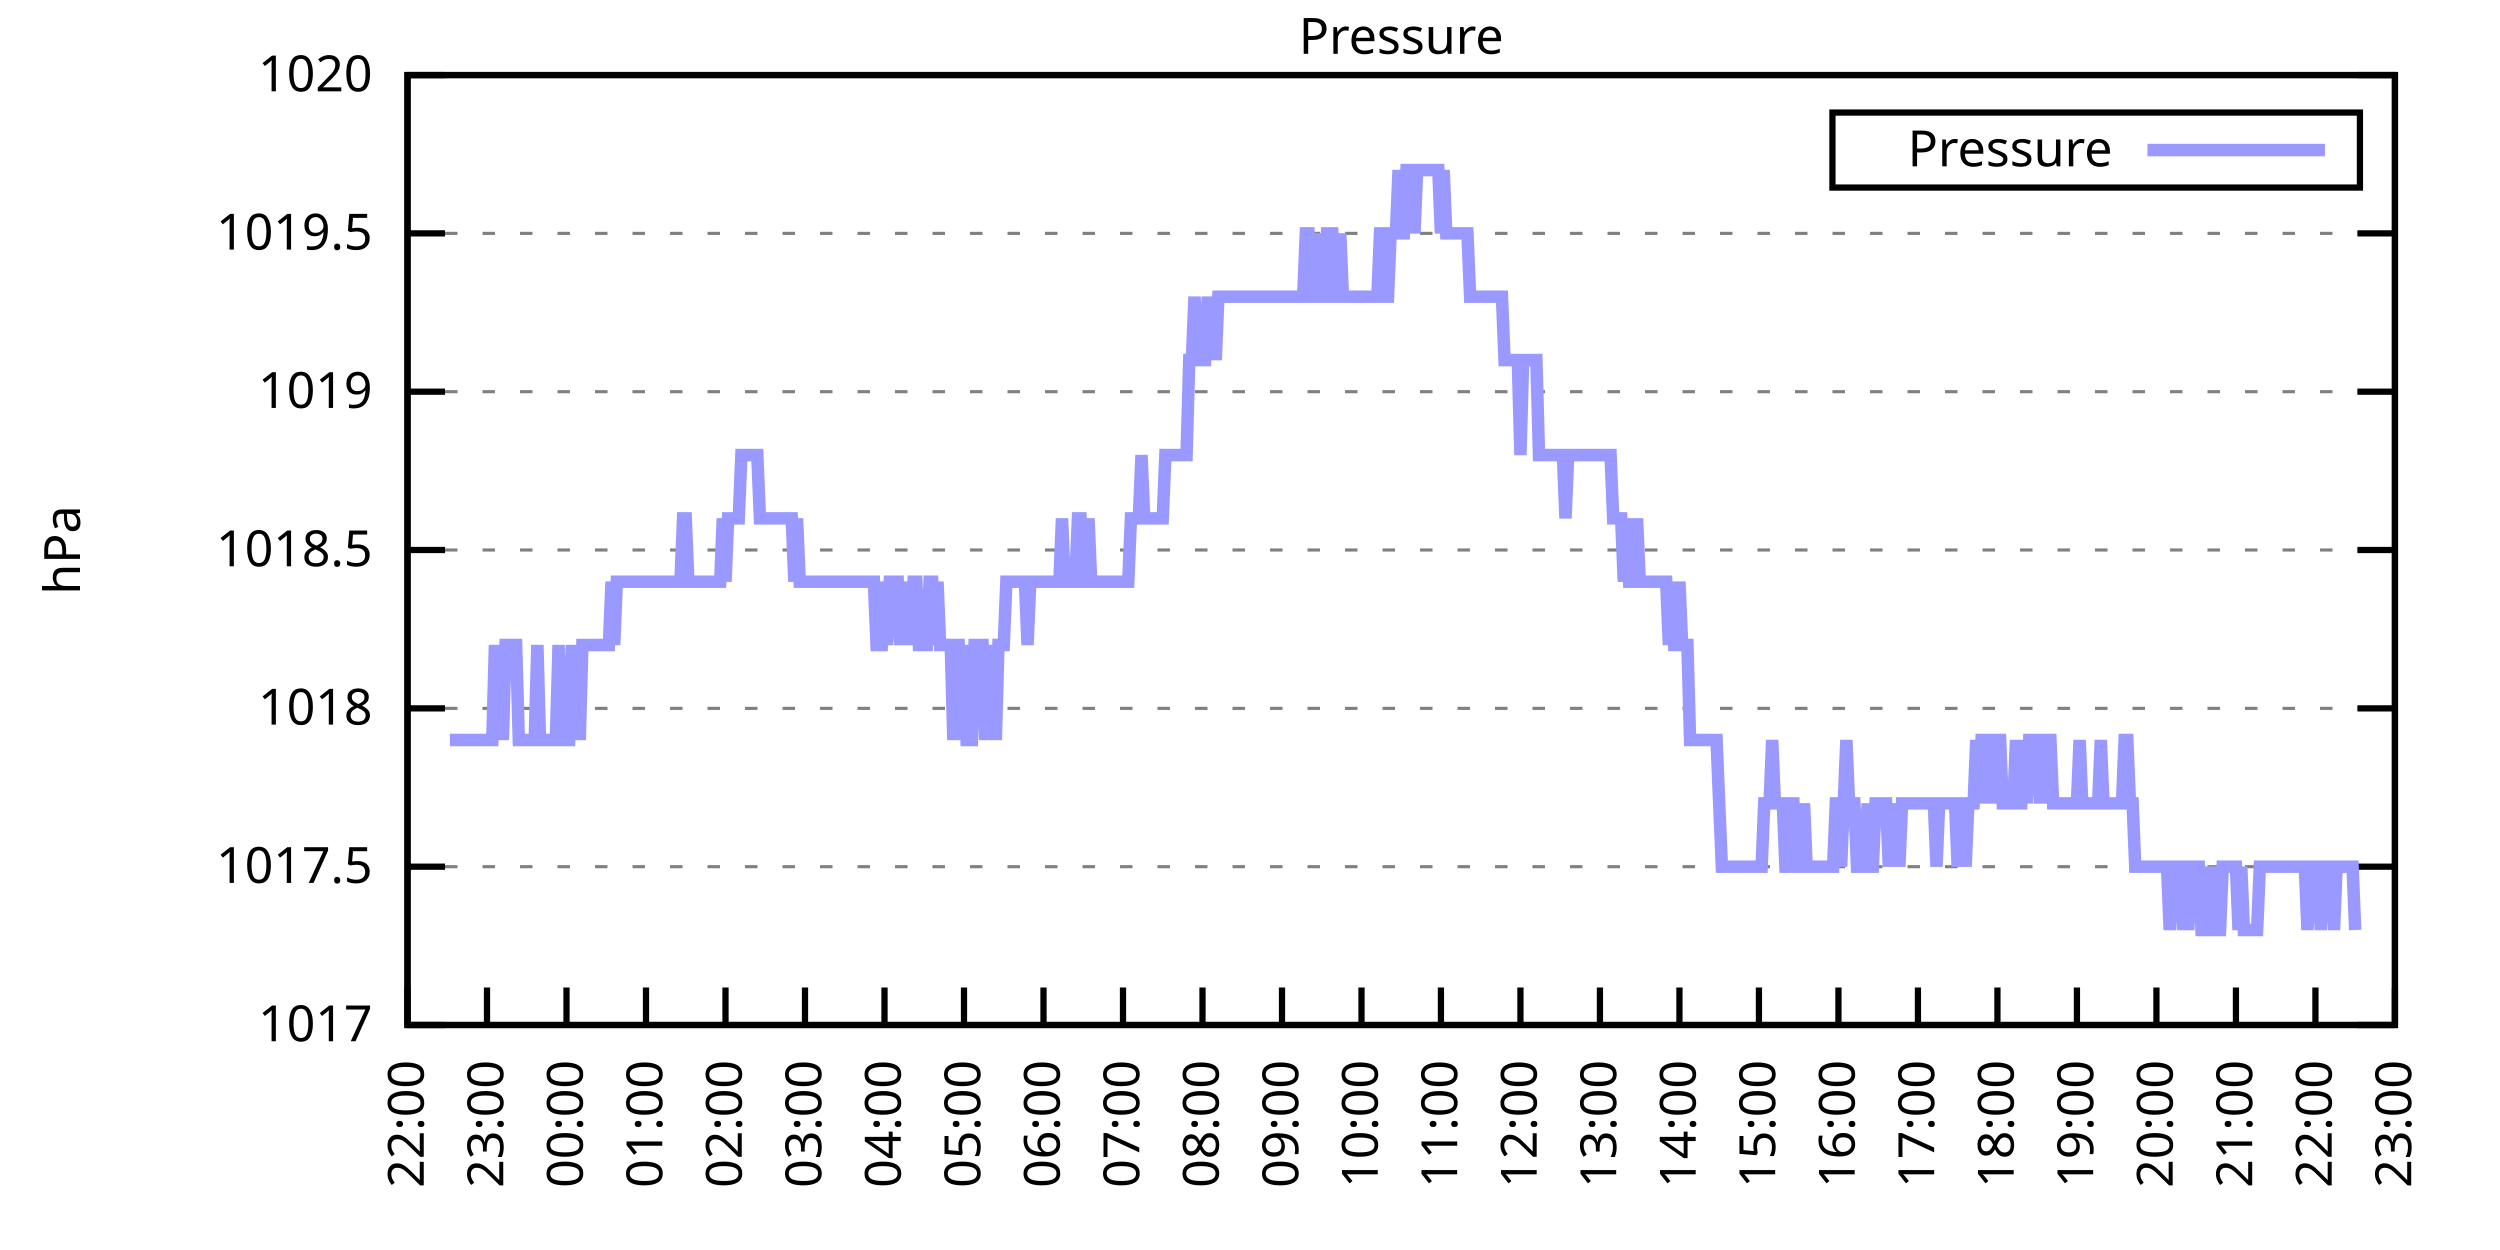
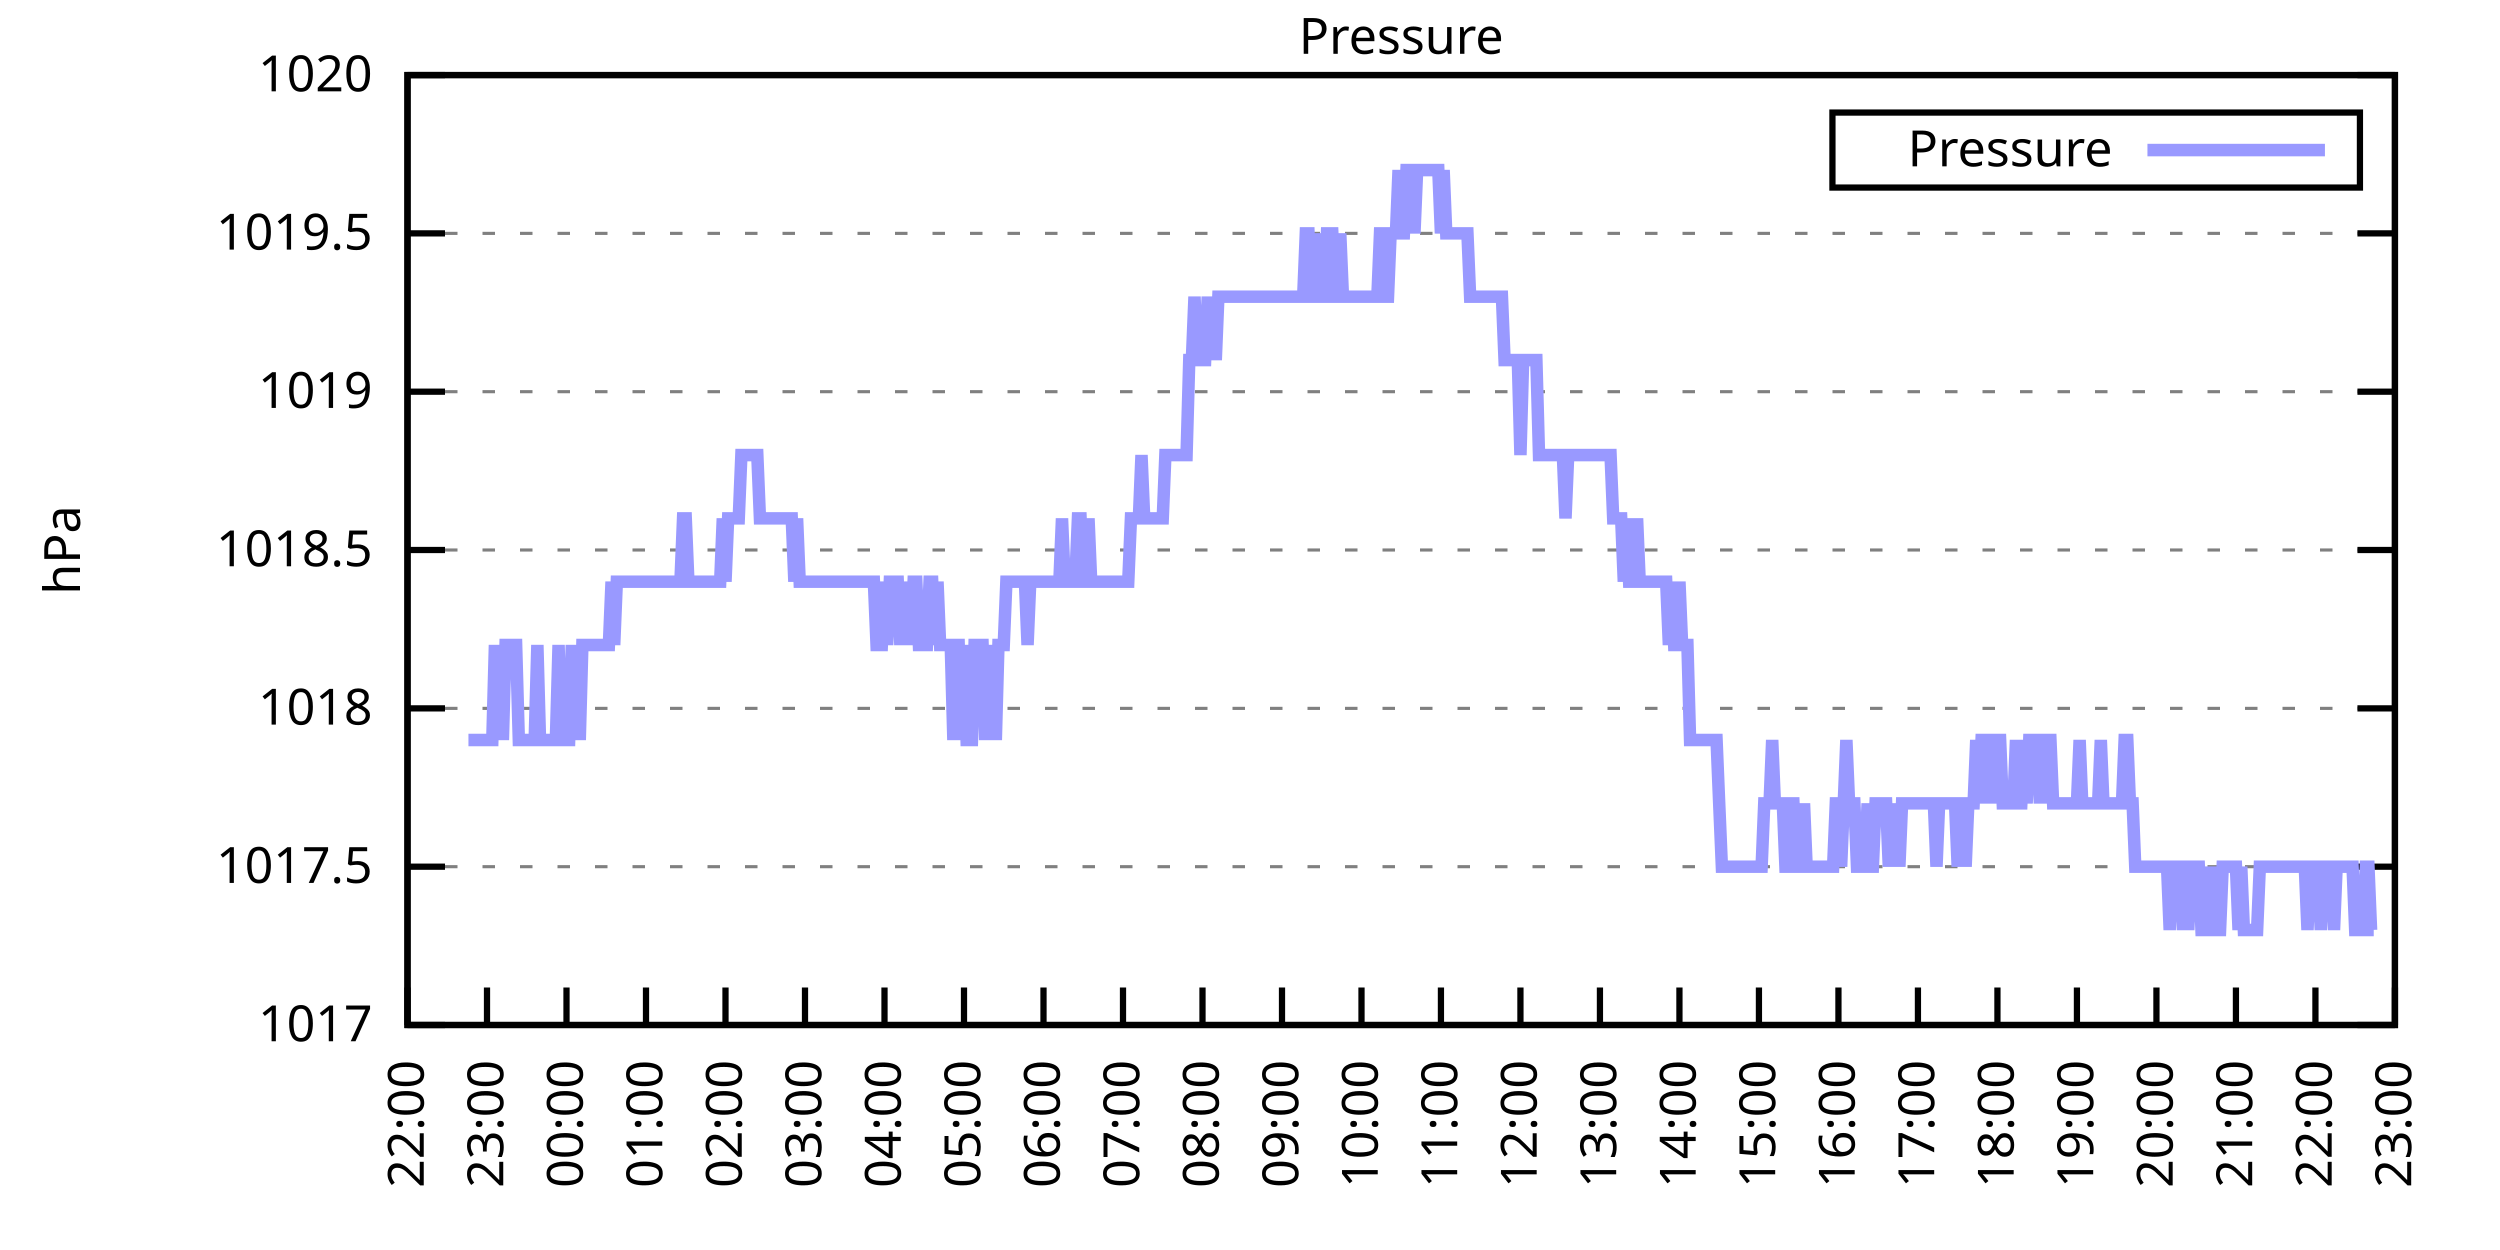
<svg xmlns="http://www.w3.org/2000/svg" xmlns:xlink="http://www.w3.org/1999/xlink" width="400" height="200" viewBox="0 0 400 200">
  <g id="gnuplot_canvas">
    <rect x="0" y="0" width="400" height="200" fill="none" />
    <defs>
      <circle id="gpDot" r="0.5" stroke-width="0.5" stroke="currentColor" />
      <path id="gpPt0" stroke-width="0.333" stroke="currentColor" d="M-1,0 h2 M0,-1 v2" />
      <path id="gpPt1" stroke-width="0.333" stroke="currentColor" d="M-1,-1 L1,1 M1,-1 L-1,1" />
      <path id="gpPt2" stroke-width="0.333" stroke="currentColor" d="M-1,0 L1,0 M0,-1 L0,1 M-1,-1 L1,1 M-1,1 L1,-1" />
      <rect id="gpPt3" stroke-width="0.333" stroke="currentColor" x="-1" y="-1" width="2" height="2" />
      <rect id="gpPt4" stroke-width="0.333" stroke="currentColor" fill="currentColor" x="-1" y="-1" width="2" height="2" />
      <circle id="gpPt5" stroke-width="0.333" stroke="currentColor" cx="0" cy="0" r="1" />
      <use xlink:href="#gpPt5" id="gpPt6" fill="currentColor" stroke="none" />
      <path id="gpPt7" stroke-width="0.333" stroke="currentColor" d="M0,-1.33 L-1.33,0.67 L1.33,0.67 z" />
      <use xlink:href="#gpPt7" id="gpPt8" fill="currentColor" stroke="none" />
      <use xlink:href="#gpPt7" id="gpPt9" stroke="currentColor" transform="rotate(180)" />
      <use xlink:href="#gpPt9" id="gpPt10" fill="currentColor" stroke="none" />
      <use xlink:href="#gpPt3" id="gpPt11" stroke="currentColor" transform="rotate(45)" />
      <use xlink:href="#gpPt11" id="gpPt12" fill="currentColor" stroke="none" />
      <path id="gpPt13" stroke-width="0.333" stroke="currentColor" d="M0,1.330 L1.265,0.411 L0.782,-1.067 L-0.782,-1.076 L-1.265,0.411 z" />
      <use xlink:href="#gpPt13" id="gpPt14" fill="currentColor" stroke="none" />
      <filter id="textbox" filterUnits="objectBoundingBox" x="0" y="0" height="1" width="1">
        <feFlood flood-color="white" flood-opacity="1" result="bgnd" />
        <feComposite in="SourceGraphic" in2="bgnd" operator="atop" />
      </filter>
      <filter id="greybox" filterUnits="objectBoundingBox" x="0" y="0" height="1" width="1">
        <feFlood flood-color="lightgrey" flood-opacity="1" result="grey" />
        <feComposite in="SourceGraphic" in2="grey" operator="atop" />
      </filter>
    </defs>
    <g fill="none" color="white" stroke="currentColor" stroke-width="1.00" stroke-linecap="butt" stroke-linejoin="miter">
</g>
    <g fill="none" color="black" stroke="currentColor" stroke-width="1.00" stroke-linecap="butt" stroke-linejoin="miter">
      <g stroke="none" shape-rendering="crispEdges">
        <polygon fill="rgb(255, 255, 255)" points="65.20,164.00 383.18,164.00 383.18,12.02 65.20,12.02 " />
      </g>
    </g>
    <g fill="none" color="black" stroke="currentColor" stroke-width="1.00" stroke-linecap="butt" stroke-linejoin="miter">
</g>
    <g fill="none" color="black" stroke="black" stroke-width="0.50" stroke-linecap="butt" stroke-linejoin="miter">
</g>
    <g fill="none" color="gray" stroke="currentColor" stroke-width="0.50" stroke-linecap="butt" stroke-linejoin="miter">
      <path stroke="gray" stroke-dasharray="2,4" class="gridline" d="M65.20,164.00 L383.19,164.00  " />
    </g>
    <g fill="none" color="gray" stroke="gray" stroke-width="1.00" stroke-linecap="butt" stroke-linejoin="miter">
</g>
    <g fill="none" color="black" stroke="currentColor" stroke-width="1.00" stroke-linecap="butt" stroke-linejoin="miter">
      <path stroke="black" d="M65.20,164.00 L71.20,164.00 M383.19,164.00 L377.19,164.00  " />
      <g transform="translate(59.60,166.60)" stroke="none" fill="black" font-family="Sans" font-size="8.00" text-anchor="end">
        <text>
          <tspan font-family="Sans"> 1017</tspan>
        </text>
      </g>
    </g>
    <g fill="none" color="black" stroke="currentColor" stroke-width="1.00" stroke-linecap="butt" stroke-linejoin="miter">
</g>
    <g fill="none" color="black" stroke="black" stroke-width="0.50" stroke-linecap="butt" stroke-linejoin="miter">
</g>
    <g fill="none" color="gray" stroke="currentColor" stroke-width="0.50" stroke-linecap="butt" stroke-linejoin="miter">
      <path stroke="gray" stroke-dasharray="2,4" class="gridline" d="M65.20,138.67 L383.19,138.67  " />
    </g>
    <g fill="none" color="gray" stroke="gray" stroke-width="1.00" stroke-linecap="butt" stroke-linejoin="miter">
</g>
    <g fill="none" color="black" stroke="currentColor" stroke-width="1.00" stroke-linecap="butt" stroke-linejoin="miter">
      <path stroke="black" d="M65.20,138.67 L71.20,138.67 M383.19,138.67 L377.19,138.67  " />
      <g transform="translate(59.60,141.27)" stroke="none" fill="black" font-family="Sans" font-size="8.00" text-anchor="end">
        <text>
          <tspan font-family="Sans"> 1017.5</tspan>
        </text>
      </g>
    </g>
    <g fill="none" color="black" stroke="currentColor" stroke-width="1.00" stroke-linecap="butt" stroke-linejoin="miter">
</g>
    <g fill="none" color="black" stroke="black" stroke-width="0.50" stroke-linecap="butt" stroke-linejoin="miter">
</g>
    <g fill="none" color="gray" stroke="currentColor" stroke-width="0.50" stroke-linecap="butt" stroke-linejoin="miter">
      <path stroke="gray" stroke-dasharray="2,4" class="gridline" d="M65.20,113.34 L383.19,113.34  " />
    </g>
    <g fill="none" color="gray" stroke="gray" stroke-width="1.00" stroke-linecap="butt" stroke-linejoin="miter">
</g>
    <g fill="none" color="black" stroke="currentColor" stroke-width="1.00" stroke-linecap="butt" stroke-linejoin="miter">
      <path stroke="black" d="M65.20,113.34 L71.20,113.34 M383.19,113.34 L377.19,113.34  " />
      <g transform="translate(59.60,115.94)" stroke="none" fill="black" font-family="Sans" font-size="8.00" text-anchor="end">
        <text>
          <tspan font-family="Sans"> 1018</tspan>
        </text>
      </g>
    </g>
    <g fill="none" color="black" stroke="currentColor" stroke-width="1.00" stroke-linecap="butt" stroke-linejoin="miter">
</g>
    <g fill="none" color="black" stroke="black" stroke-width="0.50" stroke-linecap="butt" stroke-linejoin="miter">
</g>
    <g fill="none" color="gray" stroke="currentColor" stroke-width="0.50" stroke-linecap="butt" stroke-linejoin="miter">
      <path stroke="gray" stroke-dasharray="2,4" class="gridline" d="M65.20,88.00 L383.19,88.00  " />
    </g>
    <g fill="none" color="gray" stroke="gray" stroke-width="1.00" stroke-linecap="butt" stroke-linejoin="miter">
</g>
    <g fill="none" color="black" stroke="currentColor" stroke-width="1.00" stroke-linecap="butt" stroke-linejoin="miter">
      <path stroke="black" d="M65.20,88.00 L71.20,88.00 M383.19,88.00 L377.19,88.00  " />
      <g transform="translate(59.60,90.60)" stroke="none" fill="black" font-family="Sans" font-size="8.00" text-anchor="end">
        <text>
          <tspan font-family="Sans"> 1018.5</tspan>
        </text>
      </g>
    </g>
    <g fill="none" color="black" stroke="currentColor" stroke-width="1.00" stroke-linecap="butt" stroke-linejoin="miter">
</g>
    <g fill="none" color="black" stroke="black" stroke-width="0.50" stroke-linecap="butt" stroke-linejoin="miter">
</g>
    <g fill="none" color="gray" stroke="currentColor" stroke-width="0.50" stroke-linecap="butt" stroke-linejoin="miter">
      <path stroke="gray" stroke-dasharray="2,4" class="gridline" d="M65.20,62.67 L383.19,62.67  " />
    </g>
    <g fill="none" color="gray" stroke="gray" stroke-width="1.00" stroke-linecap="butt" stroke-linejoin="miter">
</g>
    <g fill="none" color="black" stroke="currentColor" stroke-width="1.00" stroke-linecap="butt" stroke-linejoin="miter">
      <path stroke="black" d="M65.20,62.67 L71.20,62.67 M383.19,62.67 L377.19,62.67  " />
      <g transform="translate(59.60,65.27)" stroke="none" fill="black" font-family="Sans" font-size="8.00" text-anchor="end">
        <text>
          <tspan font-family="Sans"> 1019</tspan>
        </text>
      </g>
    </g>
    <g fill="none" color="black" stroke="currentColor" stroke-width="1.00" stroke-linecap="butt" stroke-linejoin="miter">
</g>
    <g fill="none" color="black" stroke="black" stroke-width="0.50" stroke-linecap="butt" stroke-linejoin="miter">
</g>
    <g fill="none" color="gray" stroke="currentColor" stroke-width="0.50" stroke-linecap="butt" stroke-linejoin="miter">
      <path stroke="gray" stroke-dasharray="2,4" class="gridline" d="M65.20,37.34 L383.19,37.34  " />
    </g>
    <g fill="none" color="gray" stroke="gray" stroke-width="1.00" stroke-linecap="butt" stroke-linejoin="miter">
</g>
    <g fill="none" color="black" stroke="currentColor" stroke-width="1.00" stroke-linecap="butt" stroke-linejoin="miter">
      <path stroke="black" d="M65.20,37.34 L71.20,37.34 M383.19,37.34 L377.19,37.34  " />
      <g transform="translate(59.60,39.94)" stroke="none" fill="black" font-family="Sans" font-size="8.00" text-anchor="end">
        <text>
          <tspan font-family="Sans"> 1019.5</tspan>
        </text>
      </g>
    </g>
    <g fill="none" color="black" stroke="currentColor" stroke-width="1.00" stroke-linecap="butt" stroke-linejoin="miter">
</g>
    <g fill="none" color="black" stroke="black" stroke-width="0.50" stroke-linecap="butt" stroke-linejoin="miter">
</g>
    <g fill="none" color="gray" stroke="currentColor" stroke-width="0.50" stroke-linecap="butt" stroke-linejoin="miter">
      <path stroke="gray" stroke-dasharray="2,4" class="gridline" d="M65.20,12.01 L383.19,12.01  " />
    </g>
    <g fill="none" color="gray" stroke="gray" stroke-width="1.00" stroke-linecap="butt" stroke-linejoin="miter">
</g>
    <g fill="none" color="black" stroke="currentColor" stroke-width="1.00" stroke-linecap="butt" stroke-linejoin="miter">
      <path stroke="black" d="M65.20,12.01 L71.20,12.01 M383.19,12.01 L377.19,12.01  " />
      <g transform="translate(59.60,14.61)" stroke="none" fill="black" font-family="Sans" font-size="8.00" text-anchor="end">
        <text>
          <tspan font-family="Sans"> 1020</tspan>
        </text>
      </g>
    </g>
    <g fill="none" color="black" stroke="currentColor" stroke-width="1.00" stroke-linecap="butt" stroke-linejoin="miter">
      <path stroke="black" d="M65.20,164.00 L65.20,158.00  " />
      <g transform="translate(67.80,169.60) rotate(270.00)" stroke="none" fill="black" font-family="Sans" font-size="8.00" text-anchor="end">
        <text>
          <tspan font-family="Sans">22:00</tspan>
        </text>
      </g>
    </g>
    <g fill="none" color="black" stroke="currentColor" stroke-width="1.00" stroke-linecap="butt" stroke-linejoin="miter">
      <path stroke="black" d="M77.92,164.00 L77.92,158.00  " />
      <g transform="translate(80.52,169.60) rotate(270.00)" stroke="none" fill="black" font-family="Sans" font-size="8.00" text-anchor="end">
        <text>
          <tspan font-family="Sans">23:00</tspan>
        </text>
      </g>
    </g>
    <g fill="none" color="black" stroke="currentColor" stroke-width="1.00" stroke-linecap="butt" stroke-linejoin="miter">
      <path stroke="black" d="M90.64,164.00 L90.64,158.00  " />
      <g transform="translate(93.24,169.60) rotate(270.00)" stroke="none" fill="black" font-family="Sans" font-size="8.00" text-anchor="end">
        <text>
          <tspan font-family="Sans">00:00</tspan>
        </text>
      </g>
    </g>
    <g fill="none" color="black" stroke="currentColor" stroke-width="1.00" stroke-linecap="butt" stroke-linejoin="miter">
      <path stroke="black" d="M103.36,164.00 L103.36,158.00  " />
      <g transform="translate(105.96,169.60) rotate(270.00)" stroke="none" fill="black" font-family="Sans" font-size="8.00" text-anchor="end">
        <text>
          <tspan font-family="Sans">01:00</tspan>
        </text>
      </g>
    </g>
    <g fill="none" color="black" stroke="currentColor" stroke-width="1.00" stroke-linecap="butt" stroke-linejoin="miter">
      <path stroke="black" d="M116.08,164.00 L116.08,158.00  " />
      <g transform="translate(118.68,169.60) rotate(270.00)" stroke="none" fill="black" font-family="Sans" font-size="8.00" text-anchor="end">
        <text>
          <tspan font-family="Sans">02:00</tspan>
        </text>
      </g>
    </g>
    <g fill="none" color="black" stroke="currentColor" stroke-width="1.00" stroke-linecap="butt" stroke-linejoin="miter">
      <path stroke="black" d="M128.80,164.00 L128.80,158.00  " />
      <g transform="translate(131.40,169.60) rotate(270.00)" stroke="none" fill="black" font-family="Sans" font-size="8.00" text-anchor="end">
        <text>
          <tspan font-family="Sans">03:00</tspan>
        </text>
      </g>
    </g>
    <g fill="none" color="black" stroke="currentColor" stroke-width="1.00" stroke-linecap="butt" stroke-linejoin="miter">
      <path stroke="black" d="M141.52,164.00 L141.52,158.00  " />
      <g transform="translate(144.12,169.60) rotate(270.00)" stroke="none" fill="black" font-family="Sans" font-size="8.00" text-anchor="end">
        <text>
          <tspan font-family="Sans">04:00</tspan>
        </text>
      </g>
    </g>
    <g fill="none" color="black" stroke="currentColor" stroke-width="1.00" stroke-linecap="butt" stroke-linejoin="miter">
      <path stroke="black" d="M154.24,164.00 L154.24,158.00  " />
      <g transform="translate(156.84,169.60) rotate(270.00)" stroke="none" fill="black" font-family="Sans" font-size="8.00" text-anchor="end">
        <text>
          <tspan font-family="Sans">05:00</tspan>
        </text>
      </g>
    </g>
    <g fill="none" color="black" stroke="currentColor" stroke-width="1.00" stroke-linecap="butt" stroke-linejoin="miter">
      <path stroke="black" d="M166.96,164.00 L166.96,158.00  " />
      <g transform="translate(169.56,169.60) rotate(270.00)" stroke="none" fill="black" font-family="Sans" font-size="8.00" text-anchor="end">
        <text>
          <tspan font-family="Sans">06:00</tspan>
        </text>
      </g>
    </g>
    <g fill="none" color="black" stroke="currentColor" stroke-width="1.00" stroke-linecap="butt" stroke-linejoin="miter">
      <path stroke="black" d="M179.68,164.00 L179.68,158.00  " />
      <g transform="translate(182.28,169.60) rotate(270.00)" stroke="none" fill="black" font-family="Sans" font-size="8.00" text-anchor="end">
        <text>
          <tspan font-family="Sans">07:00</tspan>
        </text>
      </g>
    </g>
    <g fill="none" color="black" stroke="currentColor" stroke-width="1.00" stroke-linecap="butt" stroke-linejoin="miter">
      <path stroke="black" d="M192.40,164.00 L192.40,158.00  " />
      <g transform="translate(195.00,169.60) rotate(270.00)" stroke="none" fill="black" font-family="Sans" font-size="8.00" text-anchor="end">
        <text>
          <tspan font-family="Sans">08:00</tspan>
        </text>
      </g>
    </g>
    <g fill="none" color="black" stroke="currentColor" stroke-width="1.00" stroke-linecap="butt" stroke-linejoin="miter">
      <path stroke="black" d="M205.12,164.00 L205.12,158.00  " />
      <g transform="translate(207.72,169.60) rotate(270.00)" stroke="none" fill="black" font-family="Sans" font-size="8.00" text-anchor="end">
        <text>
          <tspan font-family="Sans">09:00</tspan>
        </text>
      </g>
    </g>
    <g fill="none" color="black" stroke="currentColor" stroke-width="1.00" stroke-linecap="butt" stroke-linejoin="miter">
      <path stroke="black" d="M217.84,164.00 L217.84,158.00  " />
      <g transform="translate(220.44,169.60) rotate(270.00)" stroke="none" fill="black" font-family="Sans" font-size="8.00" text-anchor="end">
        <text>
          <tspan font-family="Sans">10:00</tspan>
        </text>
      </g>
    </g>
    <g fill="none" color="black" stroke="currentColor" stroke-width="1.00" stroke-linecap="butt" stroke-linejoin="miter">
      <path stroke="black" d="M230.55,164.00 L230.55,158.00  " />
      <g transform="translate(233.15,169.60) rotate(270.00)" stroke="none" fill="black" font-family="Sans" font-size="8.00" text-anchor="end">
        <text>
          <tspan font-family="Sans">11:00</tspan>
        </text>
      </g>
    </g>
    <g fill="none" color="black" stroke="currentColor" stroke-width="1.00" stroke-linecap="butt" stroke-linejoin="miter">
      <path stroke="black" d="M243.27,164.00 L243.27,158.00  " />
      <g transform="translate(245.87,169.60) rotate(270.00)" stroke="none" fill="black" font-family="Sans" font-size="8.00" text-anchor="end">
        <text>
          <tspan font-family="Sans">12:00</tspan>
        </text>
      </g>
    </g>
    <g fill="none" color="black" stroke="currentColor" stroke-width="1.00" stroke-linecap="butt" stroke-linejoin="miter">
      <path stroke="black" d="M255.99,164.00 L255.99,158.00  " />
      <g transform="translate(258.59,169.60) rotate(270.00)" stroke="none" fill="black" font-family="Sans" font-size="8.00" text-anchor="end">
        <text>
          <tspan font-family="Sans">13:00</tspan>
        </text>
      </g>
    </g>
    <g fill="none" color="black" stroke="currentColor" stroke-width="1.00" stroke-linecap="butt" stroke-linejoin="miter">
      <path stroke="black" d="M268.71,164.00 L268.71,158.00  " />
      <g transform="translate(271.31,169.60) rotate(270.00)" stroke="none" fill="black" font-family="Sans" font-size="8.00" text-anchor="end">
        <text>
          <tspan font-family="Sans">14:00</tspan>
        </text>
      </g>
    </g>
    <g fill="none" color="black" stroke="currentColor" stroke-width="1.00" stroke-linecap="butt" stroke-linejoin="miter">
      <path stroke="black" d="M281.43,164.00 L281.43,158.00  " />
      <g transform="translate(284.03,169.60) rotate(270.00)" stroke="none" fill="black" font-family="Sans" font-size="8.00" text-anchor="end">
        <text>
          <tspan font-family="Sans">15:00</tspan>
        </text>
      </g>
    </g>
    <g fill="none" color="black" stroke="currentColor" stroke-width="1.00" stroke-linecap="butt" stroke-linejoin="miter">
      <path stroke="black" d="M294.15,164.00 L294.15,158.00  " />
      <g transform="translate(296.75,169.60) rotate(270.00)" stroke="none" fill="black" font-family="Sans" font-size="8.00" text-anchor="end">
        <text>
          <tspan font-family="Sans">16:00</tspan>
        </text>
      </g>
    </g>
    <g fill="none" color="black" stroke="currentColor" stroke-width="1.00" stroke-linecap="butt" stroke-linejoin="miter">
      <path stroke="black" d="M306.87,164.00 L306.87,158.00  " />
      <g transform="translate(309.47,169.60) rotate(270.00)" stroke="none" fill="black" font-family="Sans" font-size="8.00" text-anchor="end">
        <text>
          <tspan font-family="Sans">17:00</tspan>
        </text>
      </g>
    </g>
    <g fill="none" color="black" stroke="currentColor" stroke-width="1.00" stroke-linecap="butt" stroke-linejoin="miter">
      <path stroke="black" d="M319.59,164.00 L319.59,158.00  " />
      <g transform="translate(322.19,169.60) rotate(270.00)" stroke="none" fill="black" font-family="Sans" font-size="8.00" text-anchor="end">
        <text>
          <tspan font-family="Sans">18:00</tspan>
        </text>
      </g>
    </g>
    <g fill="none" color="black" stroke="currentColor" stroke-width="1.00" stroke-linecap="butt" stroke-linejoin="miter">
      <path stroke="black" d="M332.31,164.00 L332.31,158.00  " />
      <g transform="translate(334.91,169.60) rotate(270.00)" stroke="none" fill="black" font-family="Sans" font-size="8.00" text-anchor="end">
        <text>
          <tspan font-family="Sans">19:00</tspan>
        </text>
      </g>
    </g>
    <g fill="none" color="black" stroke="currentColor" stroke-width="1.00" stroke-linecap="butt" stroke-linejoin="miter">
      <path stroke="black" d="M345.03,164.00 L345.03,158.00  " />
      <g transform="translate(347.63,169.60) rotate(270.00)" stroke="none" fill="black" font-family="Sans" font-size="8.00" text-anchor="end">
        <text>
          <tspan font-family="Sans">20:00</tspan>
        </text>
      </g>
    </g>
    <g fill="none" color="black" stroke="currentColor" stroke-width="1.00" stroke-linecap="butt" stroke-linejoin="miter">
      <path stroke="black" d="M357.75,164.00 L357.75,158.00  " />
      <g transform="translate(360.35,169.60) rotate(270.00)" stroke="none" fill="black" font-family="Sans" font-size="8.00" text-anchor="end">
        <text>
          <tspan font-family="Sans">21:00</tspan>
        </text>
      </g>
    </g>
    <g fill="none" color="black" stroke="currentColor" stroke-width="1.00" stroke-linecap="butt" stroke-linejoin="miter">
      <path stroke="black" d="M370.47,164.00 L370.47,158.00  " />
      <g transform="translate(373.07,169.60) rotate(270.00)" stroke="none" fill="black" font-family="Sans" font-size="8.00" text-anchor="end">
        <text>
          <tspan font-family="Sans">22:00</tspan>
        </text>
      </g>
    </g>
    <g fill="none" color="black" stroke="currentColor" stroke-width="1.00" stroke-linecap="butt" stroke-linejoin="miter">
      <path stroke="black" d="M383.19,164.00 L383.19,158.00  " />
      <g transform="translate(385.79,169.60) rotate(270.00)" stroke="none" fill="black" font-family="Sans" font-size="8.00" text-anchor="end">
        <text>
          <tspan font-family="Sans">23:00</tspan>
        </text>
      </g>
    </g>
    <g fill="none" color="black" stroke="currentColor" stroke-width="1.00" stroke-linecap="butt" stroke-linejoin="miter">
</g>
    <g fill="none" color="black" stroke="currentColor" stroke-width="1.00" stroke-linecap="butt" stroke-linejoin="miter">
      <path stroke="black" d="M65.20,12.01 L65.20,164.00 L383.19,164.00 L383.19,12.01 L65.20,12.01 Z  " />
    </g>
    <g fill="none" color="black" stroke="currentColor" stroke-width="1.00" stroke-linecap="butt" stroke-linejoin="miter">
</g>
    <g fill="none" color="black" stroke="currentColor" stroke-width="1.00" stroke-linecap="butt" stroke-linejoin="miter">
      <path stroke="black" d="M293.19,30.01 L293.19,18.01 L377.59,18.01 L377.59,30.01 L293.19,30.01 Z  " />
    </g>
    <g id="Pressure_plot_1">
      <g fill="none" color="white" stroke="black" stroke-width="2.00" stroke-linecap="butt" stroke-linejoin="miter">
</g>
      <g fill="none" color="black" stroke="currentColor" stroke-width="2.00" stroke-linecap="butt" stroke-linejoin="miter">
        <g transform="translate(337.99,26.61)" stroke="none" fill="black" font-family="Sans" font-size="8.00" text-anchor="end">
          <text>
            <tspan font-family="Sans">Pressure</tspan>
          </text>
        </g>
      </g>
      <g fill="none" color="black" stroke="currentColor" stroke-width="2.00" stroke-linecap="butt" stroke-linejoin="miter">
-         <path stroke="rgb(153, 153, 255)" d="M343.59,24.01 L371.99,24.01 M71.98,118.40 L72.41,118.40 L72.83,118.40 L73.26,118.40 L73.68,118.40 L74.10,118.40   L74.53,118.40 L74.95,118.40 L75.38,118.40 L75.80,118.40 L76.22,118.40 L76.65,118.40 L77.07,118.40 L77.50,118.40   L77.92,118.40 L78.34,118.40 L78.77,118.40 L79.19,103.20 L79.62,118.40 L80.04,103.20 L80.46,118.40 L80.89,103.20   L81.31,103.20 L81.74,103.20 L82.16,103.20 L82.58,103.20 L83.01,118.40 L83.43,118.40 L83.86,118.40 L84.28,118.40   L84.70,118.40 L85.13,118.40 L85.55,118.40 L85.98,103.20 L86.40,118.40 L86.82,118.40 L87.25,118.40 L87.67,118.40   L88.10,118.40 L88.52,118.40 L88.94,118.40 L89.37,103.20 L89.79,118.40 L90.22,118.40 L90.64,118.40 L91.06,118.40   L91.49,103.20 L91.91,118.40 L92.34,103.20 L92.76,118.40 L93.18,103.20 L93.61,103.20 L94.03,103.20 L94.46,103.20   L94.88,103.20 L95.30,103.20 L95.73,103.20 L96.15,103.20 L96.58,103.20 L97.00,103.20 L97.42,103.20 L97.85,93.07   L98.27,103.20 L98.69,93.07 L99.12,93.07 L99.54,93.07 L99.97,93.07 L100.39,93.07 L100.81,93.07 L101.24,93.07   L101.66,93.07 L102.09,93.07 L102.51,93.07 L102.93,93.07 L103.36,93.07 L103.78,93.07 L104.21,93.07 L104.63,93.07   L105.05,93.07 L105.48,93.07 L105.90,93.07 L106.33,93.07 L106.75,93.07 L107.17,93.07 L107.60,93.07 L108.02,93.07   L108.45,93.07 L108.87,93.07 L109.29,82.94 L109.72,82.94 L110.14,93.07 L110.57,93.07 L110.99,93.07 L111.41,93.07   L111.84,93.07 L112.26,93.07 L112.69,93.07 L113.11,93.07 L113.53,93.07 L113.96,93.07 L114.38,93.07 L114.81,93.07   L115.23,93.07 L115.65,82.94 L116.08,93.07 L116.50,82.94 L116.93,82.94 L117.35,82.94 L117.77,82.94 L118.20,82.94   L118.62,72.81 L119.05,72.81 L119.47,72.81 L119.89,72.81 L120.32,72.81 L120.74,72.81 L121.17,72.81 L121.59,82.94   L122.01,82.94 L122.44,82.94 L122.86,82.94 L123.29,82.94 L123.71,82.94 L124.13,82.94 L124.56,82.94 L124.98,82.94   L125.41,82.94 L125.83,82.94 L126.25,82.94 L126.68,82.94 L127.10,93.07 L127.53,82.94 L127.95,93.07 L128.37,93.07   L128.80,93.07 L129.22,93.07 L129.65,93.07 L130.07,93.07 L130.49,93.07 L130.92,93.07 L131.34,93.07 L131.77,93.07   L132.19,93.07 L132.61,93.07 L133.04,93.07 L133.46,93.07 L133.89,93.07 L134.31,93.07 L134.73,93.07 L135.16,93.07   L135.58,93.07 L136.01,93.07 L136.43,93.07 L136.85,93.07 L137.28,93.07 L137.70,93.07 L138.13,93.07 L138.55,93.07   L138.97,93.07 L139.40,93.07 L139.82,93.07 L140.25,103.20 L140.67,103.20 L141.09,103.20 L141.52,93.07 L141.94,103.20   L142.37,93.07 L142.79,93.07 L143.21,93.07 L143.64,93.07 L144.06,103.20 L144.49,93.07 L144.91,103.20 L145.33,93.07   L145.76,103.20 L146.18,93.07 L146.61,93.07 L147.03,103.20 L147.45,103.20 L147.88,103.20 L148.30,103.20 L148.73,93.07   L149.15,93.07 L149.57,103.20 L150.00,93.07 L150.42,103.20 L150.85,103.20 L151.27,103.20 L151.69,103.20 L152.12,103.20   L152.54,118.40 L152.97,103.20 L153.39,103.20 L153.81,118.40 L154.24,103.20 L154.66,118.40 L155.09,118.40 L155.51,118.40   L155.93,103.20 L156.36,103.20 L156.78,103.20 L157.21,103.20 L157.63,118.40 L158.05,103.20 L158.48,118.40 L158.90,103.20   L159.33,118.40 L159.75,103.20 L160.17,103.20 L160.60,103.20 L161.02,93.07 L161.44,93.07 L161.87,93.07 L162.29,93.07   L162.72,93.07 L163.14,93.07 L163.56,93.07 L163.99,93.07 L164.41,103.20 L164.84,93.07 L165.26,93.07 L165.68,93.07   L166.11,93.07 L166.53,93.07 L166.96,93.07 L167.38,93.07 L167.80,93.07 L168.23,93.07 L168.65,93.07 L169.08,93.07   L169.50,93.07 L169.92,82.94 L170.35,93.07 L170.77,93.07 L171.20,93.07 L171.62,93.07 L172.04,93.07 L172.47,82.94   L172.89,82.94 L173.32,93.07 L173.74,93.07 L174.16,82.94 L174.59,93.07 L175.01,93.07 L175.44,93.07 L175.86,93.07   L176.28,93.07 L176.71,93.07 L177.13,93.07 L177.56,93.07 L177.98,93.07 L178.40,93.07 L178.83,93.07 L179.25,93.07   L179.68,93.07 L180.10,93.07 L180.52,93.07 L180.95,82.94 L181.37,82.94 L181.80,82.94 L182.22,82.94 L182.64,72.81   L183.07,82.94 L183.49,82.94 L183.92,82.94 L184.34,82.94 L184.76,82.94 L185.19,82.94 L185.61,82.94 L186.04,82.94   L186.46,72.81 L186.88,72.81 L187.31,72.81 L187.73,72.81 L188.16,72.81 L188.58,72.81 L189.00,72.81 L189.43,72.81   L189.85,72.81 L190.28,57.61 L190.70,57.61 L191.12,47.47 L191.55,57.61 L191.97,57.61 L192.40,57.61 L192.82,57.61   L193.24,47.47 L193.67,57.61 L194.09,47.47 L194.52,57.61 L194.94,47.47 L195.36,47.47 L195.79,47.47 L196.21,47.47   L196.64,47.47 L197.06,47.47 L197.48,47.47 L197.91,47.47 L198.33,47.47 L198.76,47.47 L199.18,47.47 L199.60,47.47   L200.03,47.47 L200.45,47.47 L200.88,47.47 L201.30,47.47 L201.72,47.47 L202.15,47.47 L202.57,47.47 L203.00,47.47   L203.42,47.47 L203.84,47.47 L204.27,47.47 L204.69,47.47 L205.12,47.47 L205.54,47.47 L205.96,47.47 L206.39,47.47   L206.81,47.47 L207.24,47.47 L207.66,47.47 L208.08,47.47 L208.51,47.47 L208.93,37.34 L209.36,37.34 L209.78,47.47   L210.20,47.47 L210.63,47.47 L211.05,37.34 L211.48,47.47 L211.90,47.47 L212.32,37.34 L212.75,37.34 L213.17,37.34   L213.60,47.47 L214.02,47.47 L214.44,37.34 L214.87,47.47 L215.29,47.47 L215.72,47.47 L216.14,47.47 L216.56,47.47   L216.99,47.47 L217.41,47.47 L217.84,47.47 L218.26,47.47 L218.68,47.47 L219.11,47.47 L219.53,47.47 L219.96,47.47   L220.38,47.47 L220.80,37.34 L221.23,37.34 L221.65,47.47 L222.08,47.47 L222.50,37.34 L222.92,37.34 L223.35,37.34   L223.77,27.21 L224.20,37.34 L224.62,37.34 L225.04,27.21 L225.47,27.21 L225.89,27.21 L226.31,37.34 L226.74,27.21   L227.16,27.21 L227.59,27.21 L228.01,27.21 L228.43,27.21 L228.86,27.21 L229.28,27.21 L229.71,27.21 L230.13,27.21   L230.55,37.34 L230.98,27.21 L231.40,37.34 L231.83,37.34 L232.25,37.34 L232.67,37.34 L233.10,37.34 L233.52,37.34   L233.95,37.34 L234.37,37.34 L234.79,37.34 L235.22,47.47 L235.64,47.47 L236.07,47.47 L236.49,47.47 L236.91,47.47   L237.34,47.47 L237.76,47.47 L238.19,47.47 L238.61,47.47 L239.03,47.47 L239.46,47.47 L239.88,47.47 L240.31,47.47   L240.73,57.61 L241.15,57.61 L241.58,57.61 L242.00,57.61 L242.43,57.61 L242.85,57.61 L243.27,72.81 L243.70,57.61   L244.12,57.61 L244.55,57.61 L244.97,57.61 L245.39,57.61 L245.82,57.61 L246.24,72.81 L246.67,72.81 L247.09,72.81   L247.51,72.81 L247.94,72.81 L248.36,72.81 L248.79,72.81 L249.21,72.81 L249.63,72.81 L250.06,72.81 L250.48,82.94   L250.91,72.81 L251.33,72.81 L251.75,72.81 L252.18,72.81 L252.60,72.81 L253.03,72.81 L253.45,72.81 L253.87,72.81   L254.30,72.81 L254.72,72.81 L255.15,72.81 L255.57,72.81 L255.99,72.81 L256.42,72.81 L256.84,72.81 L257.27,72.81   L257.69,72.81 L258.11,82.94 L258.54,82.94 L258.96,82.94 L259.39,82.94 L259.81,93.07 L260.23,82.94 L260.66,93.07   L261.08,93.07 L261.51,93.07 L261.93,82.94 L262.35,93.07 L262.78,93.07 L263.20,93.07 L263.63,93.07 L264.05,93.07   L264.47,93.07 L264.90,93.07 L265.32,93.07 L265.75,93.07 L266.17,93.07 L266.59,93.07 L267.02,103.20 L267.44,93.07   L267.87,103.20 L268.29,103.20 L268.71,93.07 L269.14,103.20 L269.56,103.20 L269.99,103.20 L270.41,118.40 L270.83,118.40   L271.26,118.40 L271.68,118.40 L272.11,118.40 L272.53,118.40 L272.95,118.40 L273.38,118.40 L273.80,118.40 L274.23,118.40   L274.65,118.40 L275.07,128.54 L275.50,138.67 L275.92,138.67 L276.35,138.67 L276.77,138.67 L277.19,138.67 L277.62,138.67   L278.04,138.67 L278.47,138.67 L278.89,138.67 L279.31,138.67 L279.74,138.67 L280.16,138.67 L280.59,138.67 L281.01,138.67   L281.43,138.67 L281.86,138.67 L282.28,128.54 L282.71,128.54 L283.13,128.54 L283.55,118.40 L283.98,128.54 L284.40,128.54   L284.83,128.54 L285.25,128.54 L285.67,138.67 L286.10,138.67 L286.52,128.54 L286.95,128.54 L287.37,138.67 L287.79,138.67   L288.22,138.67 L288.64,128.54 L289.06,138.67 L289.49,138.67 L289.91,138.67 L290.34,138.67 L290.76,138.67 L291.18,138.67   L291.61,138.67 L292.03,138.67 L292.46,138.67 L292.88,138.67 L293.30,138.67 L293.73,128.54 L294.15,128.54 L294.58,138.67   L295.00,128.54 L295.42,118.40 L295.85,128.54 L296.27,128.54 L296.70,128.54 L297.12,138.67 L297.54,138.67 L297.97,138.67   L298.39,138.67 L298.82,128.54 L299.24,138.67 L299.66,138.67 L300.09,128.54 L300.51,128.54 L300.94,128.54 L301.36,128.54   L301.78,128.54 L302.21,138.67 L302.63,128.54 L303.06,138.67 L303.48,128.54 L303.90,138.67 L304.33,128.54 L304.75,128.54   L305.18,128.54 L305.60,128.54 L306.02,128.54 L306.45,128.54 L306.87,128.54 L307.30,128.54 L307.72,128.54 L308.14,128.54   L308.57,128.54 L308.99,128.54 L309.42,128.54 L309.84,138.67 L310.26,128.54 L310.69,128.54 L311.11,128.54 L311.54,128.54   L311.96,128.54 L312.38,128.54 L312.81,128.54 L313.23,138.67 L313.66,128.54 L314.08,128.54 L314.50,138.67 L314.93,128.54   L315.35,128.54 L315.78,128.54 L316.20,118.40 L316.62,128.54 L317.05,118.40 L317.47,118.40 L317.90,128.54 L318.32,118.40   L318.74,118.40 L319.17,128.54 L319.59,118.40 L320.02,118.40 L320.44,128.54 L320.86,128.54 L321.29,128.54 L321.71,128.54   L322.14,128.54 L322.56,118.40 L322.98,128.54 L323.41,128.54 L323.83,118.40 L324.26,128.54 L324.68,118.40 L325.10,118.40   L325.53,118.40 L325.95,118.40 L326.38,128.54 L326.80,118.40 L327.22,128.54 L327.65,118.40 L328.07,118.40 L328.50,128.54   L328.92,128.54 L329.34,128.54 L329.77,128.54 L330.19,128.54 L330.62,128.54 L331.04,128.54 L331.46,128.54 L331.89,128.54   L332.31,128.54 L332.74,118.40 L333.16,128.54 L333.58,128.54 L334.01,128.54 L334.43,128.54 L334.86,128.54 L335.28,128.54   L335.70,128.54 L336.13,118.40 L336.55,128.54 L336.98,128.54 L337.40,128.54 L337.82,128.54 L338.25,128.54 L338.67,128.54   L339.10,128.54 L339.52,128.54 L339.94,118.40 L340.37,118.40 L340.79,128.54 L341.22,128.54 L341.64,138.67 L342.06,138.67   L342.49,138.67 L342.91,138.67 L343.34,138.67 L343.76,138.67 L344.18,138.67 L344.61,138.67 L345.03,138.67 L345.46,138.67   L345.88,138.67 L346.30,138.67 L346.73,138.67 L347.15,148.80 L347.58,138.67 L348.00,138.67 L348.42,138.67 L348.85,138.67   L349.27,148.80 L349.70,138.67 L350.12,148.80 L350.54,138.67 L350.97,138.67 L351.39,138.67 L351.81,138.67 L352.24,148.80   L352.66,148.80 L353.09,138.67 L353.51,148.80 L353.93,138.67 L354.36,148.80 L354.78,148.80 L355.21,148.80 L355.63,138.67   L356.05,138.67 L356.48,138.67 L356.90,138.67 L357.33,138.67 L357.75,138.67 L358.17,148.80 L358.60,138.67 L359.02,148.80   L359.45,148.80 L359.87,148.80 L360.29,148.80 L360.72,148.80 L361.14,148.80 L361.57,138.67 L361.99,138.67 L362.41,138.67   L362.84,138.67 L363.26,138.67 L363.69,138.67 L364.11,138.67 L364.53,138.67 L364.96,138.67 L365.38,138.67 L365.81,138.67   L366.23,138.67 L366.65,138.67 L367.08,138.67 L367.50,138.67 L367.93,138.67 L368.35,138.67 L368.77,138.67 L369.20,148.80   L369.62,138.67 L370.05,138.67 L370.47,138.67 L370.89,138.67 L371.32,148.80 L371.74,138.67 L372.17,138.67 L372.59,138.67   L373.01,138.67 L373.44,148.80 L373.86,138.67 L374.29,138.67 L374.71,138.67 L375.13,138.67 L375.56,138.67 L375.98,138.67   L376.41,138.67 L376.83,148.80  " />
+         <path stroke="rgb(153, 153, 255)" d="M343.59,24.01 L371.99,24.01 M74.95,118.40 L75.38,118.40 L75.80,118.40 L76.22,118.40 L76.65,118.40 L77.07,118.40   L77.50,118.40 L77.92,118.40 L78.34,118.40 L78.77,118.40 L79.19,103.20 L79.62,118.40 L80.04,103.20 L80.46,118.40   L80.89,103.20 L81.31,103.20 L81.74,103.20 L82.16,103.20 L82.58,103.20 L83.01,118.40 L83.43,118.40 L83.86,118.40   L84.28,118.40 L84.70,118.40 L85.13,118.40 L85.55,118.40 L85.98,103.20 L86.40,118.40 L86.82,118.40 L87.25,118.40   L87.67,118.40 L88.10,118.40 L88.52,118.40 L88.94,118.40 L89.37,103.20 L89.79,118.40 L90.22,118.40 L90.64,118.40   L91.06,118.40 L91.49,103.20 L91.91,118.40 L92.34,103.20 L92.76,118.40 L93.18,103.20 L93.61,103.20 L94.03,103.20   L94.46,103.20 L94.88,103.20 L95.30,103.20 L95.73,103.20 L96.15,103.20 L96.58,103.20 L97.00,103.20 L97.42,103.20   L97.85,93.07 L98.27,103.20 L98.69,93.07 L99.12,93.07 L99.54,93.07 L99.97,93.07 L100.39,93.07 L100.81,93.07   L101.24,93.07 L101.66,93.07 L102.09,93.07 L102.51,93.07 L102.93,93.07 L103.36,93.07 L103.78,93.07 L104.21,93.07   L104.63,93.07 L105.05,93.07 L105.48,93.07 L105.90,93.07 L106.33,93.07 L106.75,93.07 L107.17,93.07 L107.60,93.07   L108.02,93.07 L108.45,93.07 L108.87,93.07 L109.29,82.94 L109.72,82.94 L110.14,93.07 L110.57,93.07 L110.99,93.07   L111.41,93.07 L111.84,93.07 L112.26,93.07 L112.69,93.07 L113.11,93.07 L113.53,93.07 L113.96,93.07 L114.38,93.07   L114.81,93.07 L115.23,93.07 L115.65,82.94 L116.08,93.07 L116.50,82.94 L116.93,82.94 L117.35,82.94 L117.77,82.94   L118.20,82.94 L118.62,72.81 L119.05,72.81 L119.47,72.81 L119.89,72.81 L120.32,72.81 L120.74,72.81 L121.17,72.81   L121.59,82.94 L122.01,82.94 L122.44,82.94 L122.86,82.94 L123.29,82.94 L123.71,82.94 L124.13,82.94 L124.56,82.94   L124.98,82.94 L125.41,82.94 L125.83,82.94 L126.25,82.94 L126.68,82.94 L127.10,93.07 L127.53,82.94 L127.95,93.07   L128.37,93.07 L128.80,93.07 L129.22,93.07 L129.65,93.07 L130.07,93.07 L130.49,93.07 L130.92,93.07 L131.34,93.07   L131.77,93.07 L132.19,93.07 L132.61,93.07 L133.04,93.07 L133.46,93.07 L133.89,93.07 L134.31,93.07 L134.73,93.07   L135.16,93.07 L135.58,93.07 L136.01,93.07 L136.43,93.07 L136.85,93.07 L137.28,93.07 L137.70,93.07 L138.13,93.07   L138.55,93.07 L138.97,93.07 L139.40,93.07 L139.82,93.07 L140.25,103.20 L140.67,103.20 L141.09,103.20 L141.52,93.07   L141.94,103.20 L142.37,93.07 L142.79,93.07 L143.21,93.07 L143.64,93.07 L144.06,103.20 L144.49,93.07 L144.91,103.20   L145.33,93.07 L145.76,103.20 L146.18,93.07 L146.61,93.07 L147.03,103.20 L147.45,103.20 L147.88,103.20 L148.30,103.20   L148.73,93.07 L149.15,93.07 L149.57,103.20 L150.00,93.07 L150.42,103.20 L150.85,103.20 L151.27,103.20 L151.69,103.20   L152.12,103.20 L152.54,118.40 L152.97,103.20 L153.39,103.20 L153.81,118.40 L154.24,103.20 L154.66,118.40 L155.09,118.40   L155.51,118.40 L155.93,103.20 L156.36,103.20 L156.78,103.20 L157.21,103.20 L157.63,118.40 L158.05,103.20 L158.48,118.40   L158.90,103.20 L159.33,118.40 L159.75,103.20 L160.17,103.20 L160.60,103.20 L161.02,93.07 L161.44,93.07 L161.87,93.07   L162.29,93.07 L162.72,93.07 L163.14,93.07 L163.56,93.07 L163.99,93.07 L164.41,103.20 L164.84,93.07 L165.26,93.07   L165.68,93.07 L166.11,93.07 L166.53,93.07 L166.96,93.07 L167.38,93.07 L167.80,93.07 L168.23,93.07 L168.65,93.07   L169.08,93.07 L169.50,93.07 L169.92,82.94 L170.35,93.07 L170.77,93.07 L171.20,93.07 L171.62,93.07 L172.04,93.07   L172.47,82.94 L172.89,82.94 L173.32,93.07 L173.74,93.07 L174.16,82.94 L174.59,93.07 L175.01,93.07 L175.44,93.07   L175.86,93.07 L176.28,93.07 L176.71,93.07 L177.13,93.07 L177.56,93.07 L177.98,93.07 L178.40,93.07 L178.83,93.07   L179.25,93.07 L179.68,93.07 L180.10,93.07 L180.52,93.07 L180.95,82.94 L181.37,82.94 L181.80,82.94 L182.22,82.94   L182.64,72.81 L183.07,82.94 L183.49,82.94 L183.92,82.94 L184.34,82.94 L184.76,82.94 L185.19,82.94 L185.61,82.94   L186.04,82.94 L186.46,72.81 L186.88,72.81 L187.31,72.81 L187.73,72.81 L188.16,72.81 L188.58,72.81 L189.00,72.81   L189.43,72.81 L189.85,72.81 L190.28,57.61 L190.70,57.61 L191.12,47.47 L191.55,57.61 L191.97,57.61 L192.40,57.61   L192.82,57.61 L193.24,47.47 L193.67,57.61 L194.09,47.47 L194.52,57.61 L194.94,47.47 L195.36,47.47 L195.79,47.47   L196.21,47.47 L196.64,47.47 L197.06,47.47 L197.48,47.47 L197.91,47.47 L198.33,47.47 L198.76,47.47 L199.18,47.47   L199.60,47.47 L200.03,47.47 L200.45,47.47 L200.88,47.47 L201.30,47.47 L201.72,47.47 L202.15,47.47 L202.57,47.47   L203.00,47.47 L203.42,47.47 L203.84,47.47 L204.27,47.47 L204.69,47.47 L205.12,47.47 L205.54,47.47 L205.96,47.47   L206.39,47.47 L206.81,47.47 L207.24,47.47 L207.66,47.47 L208.08,47.47 L208.51,47.47 L208.93,37.34 L209.36,37.34   L209.78,47.47 L210.20,47.47 L210.63,47.47 L211.05,37.34 L211.48,47.47 L211.90,47.47 L212.32,37.34 L212.75,37.34   L213.17,37.34 L213.60,47.47 L214.02,47.47 L214.44,37.34 L214.87,47.47 L215.29,47.47 L215.72,47.47 L216.14,47.47   L216.56,47.47 L216.99,47.47 L217.41,47.47 L217.84,47.47 L218.26,47.47 L218.68,47.47 L219.11,47.47 L219.53,47.47   L219.96,47.47 L220.38,47.47 L220.80,37.34 L221.23,37.34 L221.65,47.47 L222.08,47.47 L222.50,37.34 L222.92,37.34   L223.35,37.34 L223.77,27.21 L224.20,37.34 L224.62,37.34 L225.04,27.21 L225.47,27.21 L225.89,27.21 L226.31,37.34   L226.74,27.21 L227.16,27.21 L227.59,27.21 L228.01,27.21 L228.43,27.21 L228.86,27.21 L229.28,27.21 L229.71,27.21   L230.13,27.21 L230.55,37.34 L230.98,27.21 L231.40,37.34 L231.83,37.34 L232.25,37.34 L232.67,37.34 L233.10,37.34   L233.52,37.34 L233.95,37.34 L234.37,37.34 L234.79,37.34 L235.22,47.47 L235.64,47.47 L236.07,47.47 L236.49,47.47   L236.91,47.47 L237.34,47.47 L237.76,47.47 L238.19,47.47 L238.61,47.47 L239.03,47.47 L239.46,47.47 L239.88,47.47   L240.31,47.47 L240.73,57.61 L241.15,57.61 L241.58,57.61 L242.00,57.61 L242.43,57.61 L242.85,57.61 L243.27,72.81   L243.70,57.61 L244.12,57.61 L244.55,57.61 L244.97,57.61 L245.39,57.61 L245.82,57.61 L246.24,72.81 L246.67,72.81   L247.09,72.81 L247.51,72.81 L247.94,72.81 L248.36,72.81 L248.79,72.81 L249.21,72.81 L249.63,72.81 L250.06,72.81   L250.48,82.94 L250.91,72.81 L251.33,72.81 L251.75,72.81 L252.18,72.81 L252.60,72.81 L253.03,72.81 L253.45,72.81   L253.87,72.81 L254.30,72.81 L254.72,72.81 L255.15,72.81 L255.57,72.81 L255.99,72.81 L256.42,72.81 L256.84,72.81   L257.27,72.81 L257.69,72.81 L258.11,82.94 L258.54,82.94 L258.96,82.94 L259.39,82.94 L259.81,93.07 L260.23,82.94   L260.66,93.07 L261.08,93.07 L261.51,93.07 L261.93,82.94 L262.35,93.07 L262.78,93.07 L263.20,93.07 L263.63,93.07   L264.05,93.07 L264.47,93.07 L264.90,93.07 L265.32,93.07 L265.75,93.07 L266.17,93.07 L266.59,93.07 L267.02,103.20   L267.44,93.07 L267.87,103.20 L268.29,103.20 L268.71,93.07 L269.14,103.20 L269.56,103.20 L269.99,103.20 L270.41,118.40   L270.83,118.40 L271.26,118.40 L271.68,118.40 L272.11,118.40 L272.53,118.40 L272.95,118.40 L273.38,118.40 L273.80,118.40   L274.23,118.40 L274.65,118.40 L275.07,128.54 L275.50,138.67 L275.92,138.67 L276.35,138.67 L276.77,138.67 L277.19,138.67   L277.62,138.67 L278.04,138.67 L278.47,138.67 L278.89,138.67 L279.31,138.67 L279.74,138.67 L280.16,138.67 L280.59,138.67   L281.01,138.67 L281.43,138.67 L281.86,138.67 L282.28,128.54 L282.71,128.54 L283.13,128.54 L283.55,118.40 L283.98,128.54   L284.40,128.54 L284.83,128.54 L285.25,128.54 L285.67,138.67 L286.10,138.67 L286.52,128.54 L286.95,128.54 L287.37,138.67   L287.79,138.67 L288.22,138.67 L288.64,128.54 L289.06,138.67 L289.49,138.67 L289.91,138.67 L290.34,138.67 L290.76,138.67   L291.18,138.67 L291.61,138.67 L292.03,138.67 L292.46,138.67 L292.88,138.67 L293.30,138.67 L293.73,128.54 L294.15,128.54   L294.58,138.67 L295.00,128.54 L295.42,118.40 L295.85,128.54 L296.27,128.54 L296.70,128.54 L297.12,138.67 L297.54,138.67   L297.97,138.67 L298.39,138.67 L298.82,128.54 L299.24,138.67 L299.66,138.67 L300.09,128.54 L300.51,128.54 L300.94,128.54   L301.36,128.54 L301.78,128.54 L302.21,138.67 L302.63,128.54 L303.06,138.67 L303.48,128.54 L303.90,138.67 L304.33,128.54   L304.75,128.54 L305.18,128.54 L305.60,128.54 L306.02,128.54 L306.45,128.54 L306.87,128.54 L307.30,128.54 L307.72,128.54   L308.14,128.54 L308.57,128.54 L308.99,128.54 L309.42,128.54 L309.84,138.67 L310.26,128.54 L310.69,128.54 L311.11,128.54   L311.54,128.54 L311.96,128.54 L312.38,128.54 L312.81,128.54 L313.23,138.67 L313.66,128.54 L314.08,128.54 L314.50,138.67   L314.93,128.54 L315.35,128.54 L315.78,128.54 L316.20,118.40 L316.62,128.54 L317.05,118.40 L317.47,118.40 L317.90,128.54   L318.32,118.40 L318.74,118.40 L319.17,128.54 L319.59,118.40 L320.02,118.40 L320.44,128.54 L320.86,128.54 L321.29,128.54   L321.71,128.54 L322.14,128.54 L322.56,118.40 L322.98,128.54 L323.41,128.54 L323.83,118.40 L324.26,128.54 L324.68,118.40   L325.10,118.40 L325.53,118.40 L325.95,118.40 L326.38,128.54 L326.80,118.40 L327.22,128.54 L327.65,118.40 L328.07,118.40   L328.50,128.54 L328.92,128.54 L329.34,128.54 L329.77,128.54 L330.19,128.54 L330.62,128.54 L331.04,128.54 L331.46,128.54   L331.89,128.54 L332.31,128.54 L332.74,118.40 L333.16,128.54 L333.58,128.54 L334.01,128.54 L334.43,128.54 L334.86,128.54   L335.28,128.54 L335.70,128.54 L336.13,118.40 L336.55,128.54 L336.98,128.54 L337.40,128.54 L337.82,128.54 L338.25,128.54   L338.67,128.54 L339.10,128.54 L339.52,128.54 L339.94,118.40 L340.37,118.40 L340.79,128.54 L341.22,128.54 L341.64,138.67   L342.06,138.67 L342.49,138.67 L342.91,138.67 L343.34,138.67 L343.76,138.67 L344.18,138.67 L344.61,138.67 L345.03,138.67   L345.46,138.67 L345.88,138.67 L346.30,138.67 L346.73,138.67 L347.15,148.80 L347.58,138.67 L348.00,138.67 L348.42,138.67   L348.85,138.67 L349.27,148.80 L349.70,138.67 L350.12,148.80 L350.54,138.67 L350.97,138.67 L351.39,138.67 L351.81,138.67   L352.24,148.80 L352.66,148.80 L353.09,138.67 L353.51,148.80 L353.93,138.67 L354.36,148.80 L354.78,148.80 L355.21,148.80   L355.63,138.67 L356.05,138.67 L356.48,138.67 L356.90,138.67 L357.33,138.67 L357.75,138.67 L358.17,148.80 L358.60,138.67   L359.02,148.80 L359.45,148.80 L359.87,148.80 L360.29,148.80 L360.72,148.80 L361.14,148.80 L361.57,138.67 L361.99,138.67   L362.41,138.67 L362.84,138.67 L363.26,138.67 L363.69,138.67 L364.11,138.67 L364.53,138.67 L364.96,138.67 L365.38,138.67   L365.81,138.67 L366.23,138.67 L366.65,138.67 L367.08,138.67 L367.50,138.67 L367.93,138.67 L368.35,138.67 L368.77,138.67   L369.20,148.80 L369.62,138.67 L370.05,138.67 L370.47,138.67 L370.89,138.67 L371.32,148.80 L371.74,138.67 L372.17,138.67   L372.59,138.67 L373.01,138.67 L373.44,148.80 L373.86,138.67 L374.29,138.67 L374.71,138.67 L375.13,138.67 L375.56,138.67   L375.98,138.67 L376.41,138.67 L376.83,148.80 L377.25,148.80 L377.68,148.80 L378.10,148.80 L378.53,138.67 L378.95,138.67   L379.37,148.80 L379.80,148.80  " />
      </g>
    </g>
    <g fill="none" color="black" stroke="currentColor" stroke-width="2.00" stroke-linecap="butt" stroke-linejoin="miter">
</g>
    <g fill="none" color="black" stroke="black" stroke-width="1.00" stroke-linecap="butt" stroke-linejoin="miter">
</g>
    <g fill="none" color="black" stroke="currentColor" stroke-width="1.00" stroke-linecap="butt" stroke-linejoin="miter">
      <path stroke="black" d="M65.20,12.01 L65.20,164.00 L383.19,164.00 L383.19,12.01 L65.20,12.01 Z  " />
      <g transform="translate(12.80,88.01) rotate(270.00)" stroke="none" fill="black" font-family="Sans" font-size="8.00" text-anchor="middle">
        <text>
          <tspan font-family="Sans">hPa</tspan>
        </text>
      </g>
    </g>
    <g fill="none" color="black" stroke="currentColor" stroke-width="1.00" stroke-linecap="butt" stroke-linejoin="miter">
</g>
    <g fill="none" color="black" stroke="currentColor" stroke-width="1.00" stroke-linecap="butt" stroke-linejoin="miter">
      <g transform="translate(224.19,8.61)" stroke="none" fill="black" font-family="Sans" font-size="8.00" text-anchor="middle">
        <text>
          <tspan font-family="Sans">Pressure</tspan>
        </text>
      </g>
    </g>
    <g fill="none" color="black" stroke="currentColor" stroke-width="1.00" stroke-linecap="butt" stroke-linejoin="miter">
</g>
  </g>
</svg>
